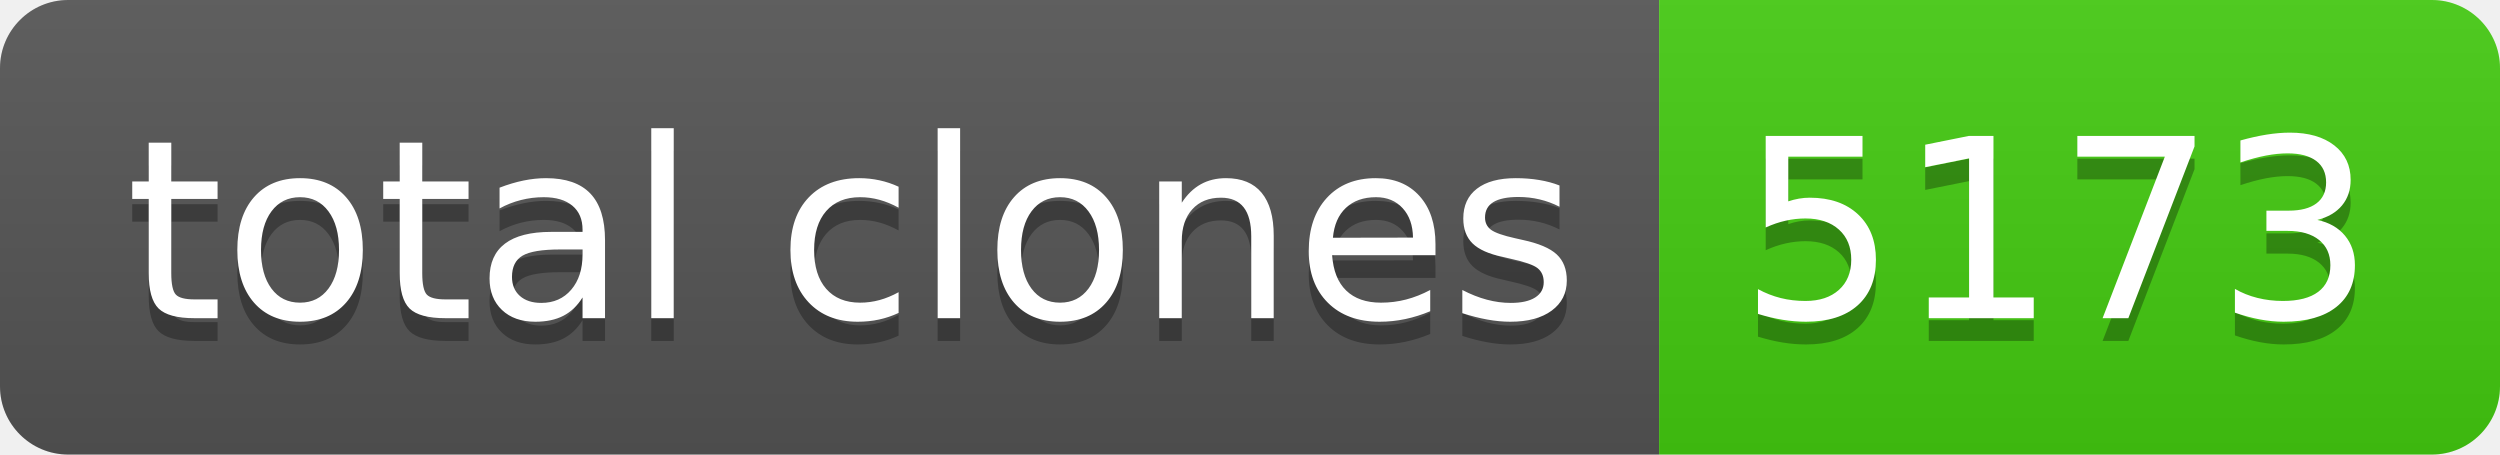
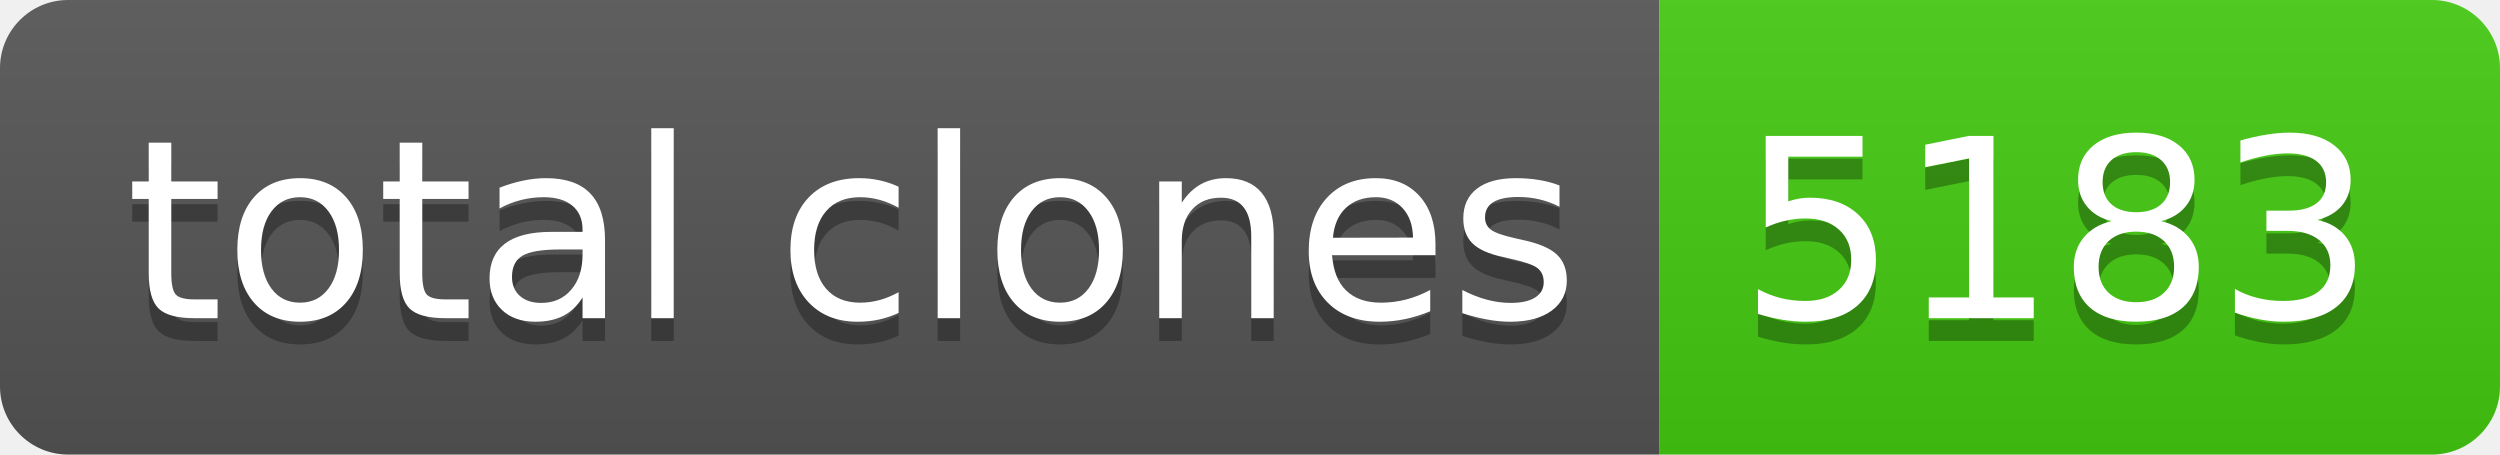
- <svg xmlns="http://www.w3.org/2000/svg" width="110" height="20" role="img" aria-label="total clones: 5173">
+ <svg xmlns="http://www.w3.org/2000/svg" width="110" height="20" role="img" aria-label="total clones: 5183">
  <linearGradient id="s" x2="0" y2="100%">
    <stop offset="0" stop-color="#bbb" stop-opacity=".1" />
    <stop offset="1" stop-opacity=".1" />
  </linearGradient>
  <clipPath id="r">
    <rect width="110" height="20" rx="3" fill="#fff" />
  </clipPath>
  <g clip-path="url(#r)">
    <rect width="73" height="20" fill="#555" />
    <rect x="73" width="37" height="20" fill="#4c1" />
    <rect width="110" height="20" fill="url(#s)" />
  </g>
  <g fill="#fff" text-anchor="middle" font-family="Verdana,Geneva,DejaVu Sans,sans-serif" text-rendering="geometricPrecision" font-size="110">
    <text aria-hidden="true" x="375" y="150" fill="#010101" fill-opacity=".3" transform="scale(.1)" textLength="630">total clones</text>
    <text x="375" y="140" transform="scale(.1)" fill="#fff" textLength="630">total clones</text>
-     <text aria-hidden="true" x="905" y="150" fill="#010101" fill-opacity=".3" transform="scale(.1)" textLength="270">5173</text>
-     <text x="905" y="140" transform="scale(.1)" fill="#fff" textLength="270">5173</text>
+     <text aria-hidden="true" x="905" y="150" fill="#010101" fill-opacity=".3" transform="scale(.1)" textLength="270">5183</text>
+     <text x="905" y="140" transform="scale(.1)" fill="#fff" textLength="270">5183</text>
  </g>
</svg>
